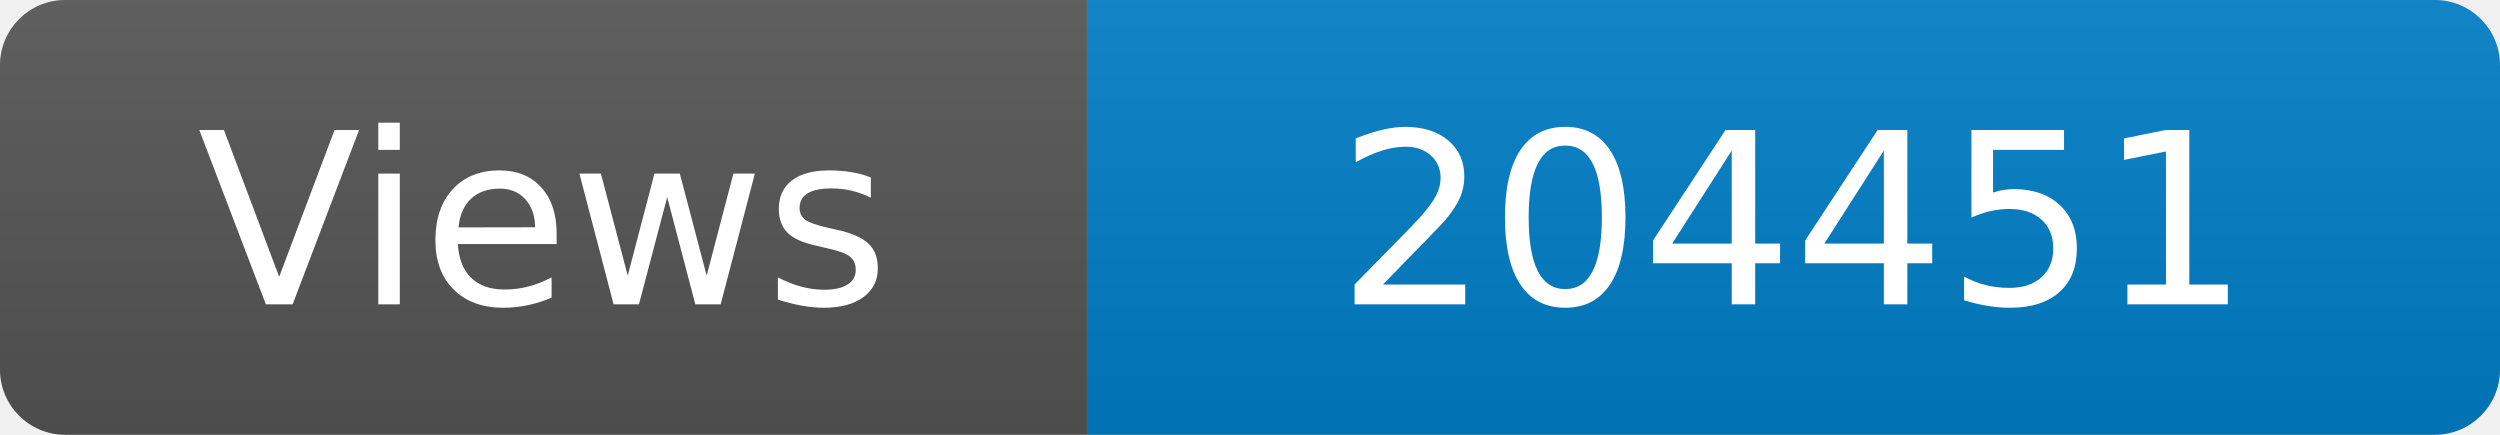
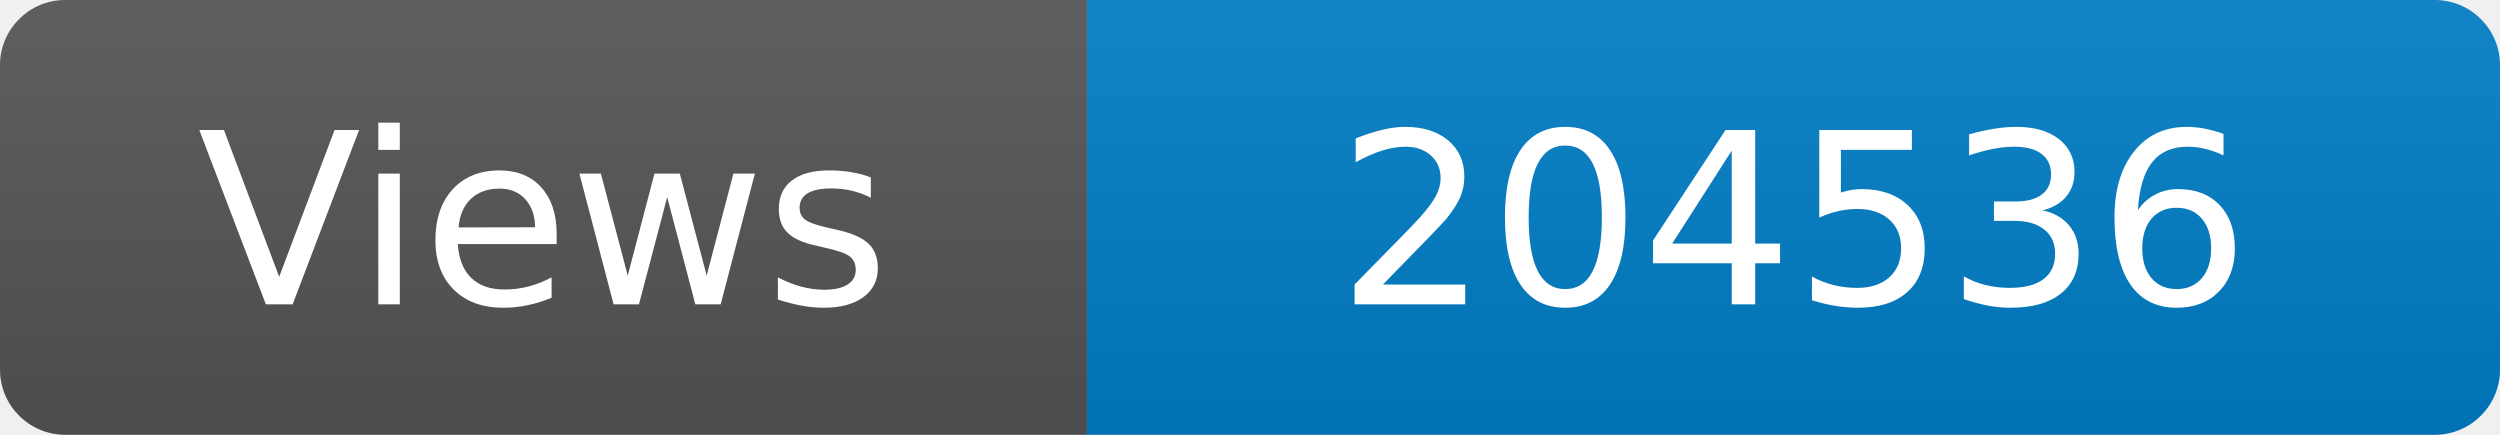
<svg xmlns="http://www.w3.org/2000/svg" width="115" height="20" role="img" aria-label="Maintained?: yes">
  <linearGradient id="s" x2="0" y2="100%">
    <stop offset="0" stop-color="#bbb" stop-opacity=".1" />
    <stop offset="1" stop-opacity=".1" />
  </linearGradient>
  <clipPath id="r">
    <rect width="115" height="20" rx="3" fill="#fff" />
  </clipPath>
  <g clip-path="url(#r)">
    <rect width="50" height="20" fill="#555" />
    <rect x="50" width="160" height="20" fill="#007ec6" />
    <rect width="115" height="20" fill="url(#s)" />
  </g>
  <g fill="#fff" text-anchor="middle" font-family="Verdana,Geneva,DejaVu Sans,sans-serif" font-size="110">
    <text x="250" y="140" transform="scale(.1)" fill="#fff">Views</text>
-     <text x="825" y="140" transform="scale(.1)" fill="#fff">204451</text>
+     <text x="825" y="140" transform="scale(.1)" fill="#fff">204536</text>
  </g>
</svg>
